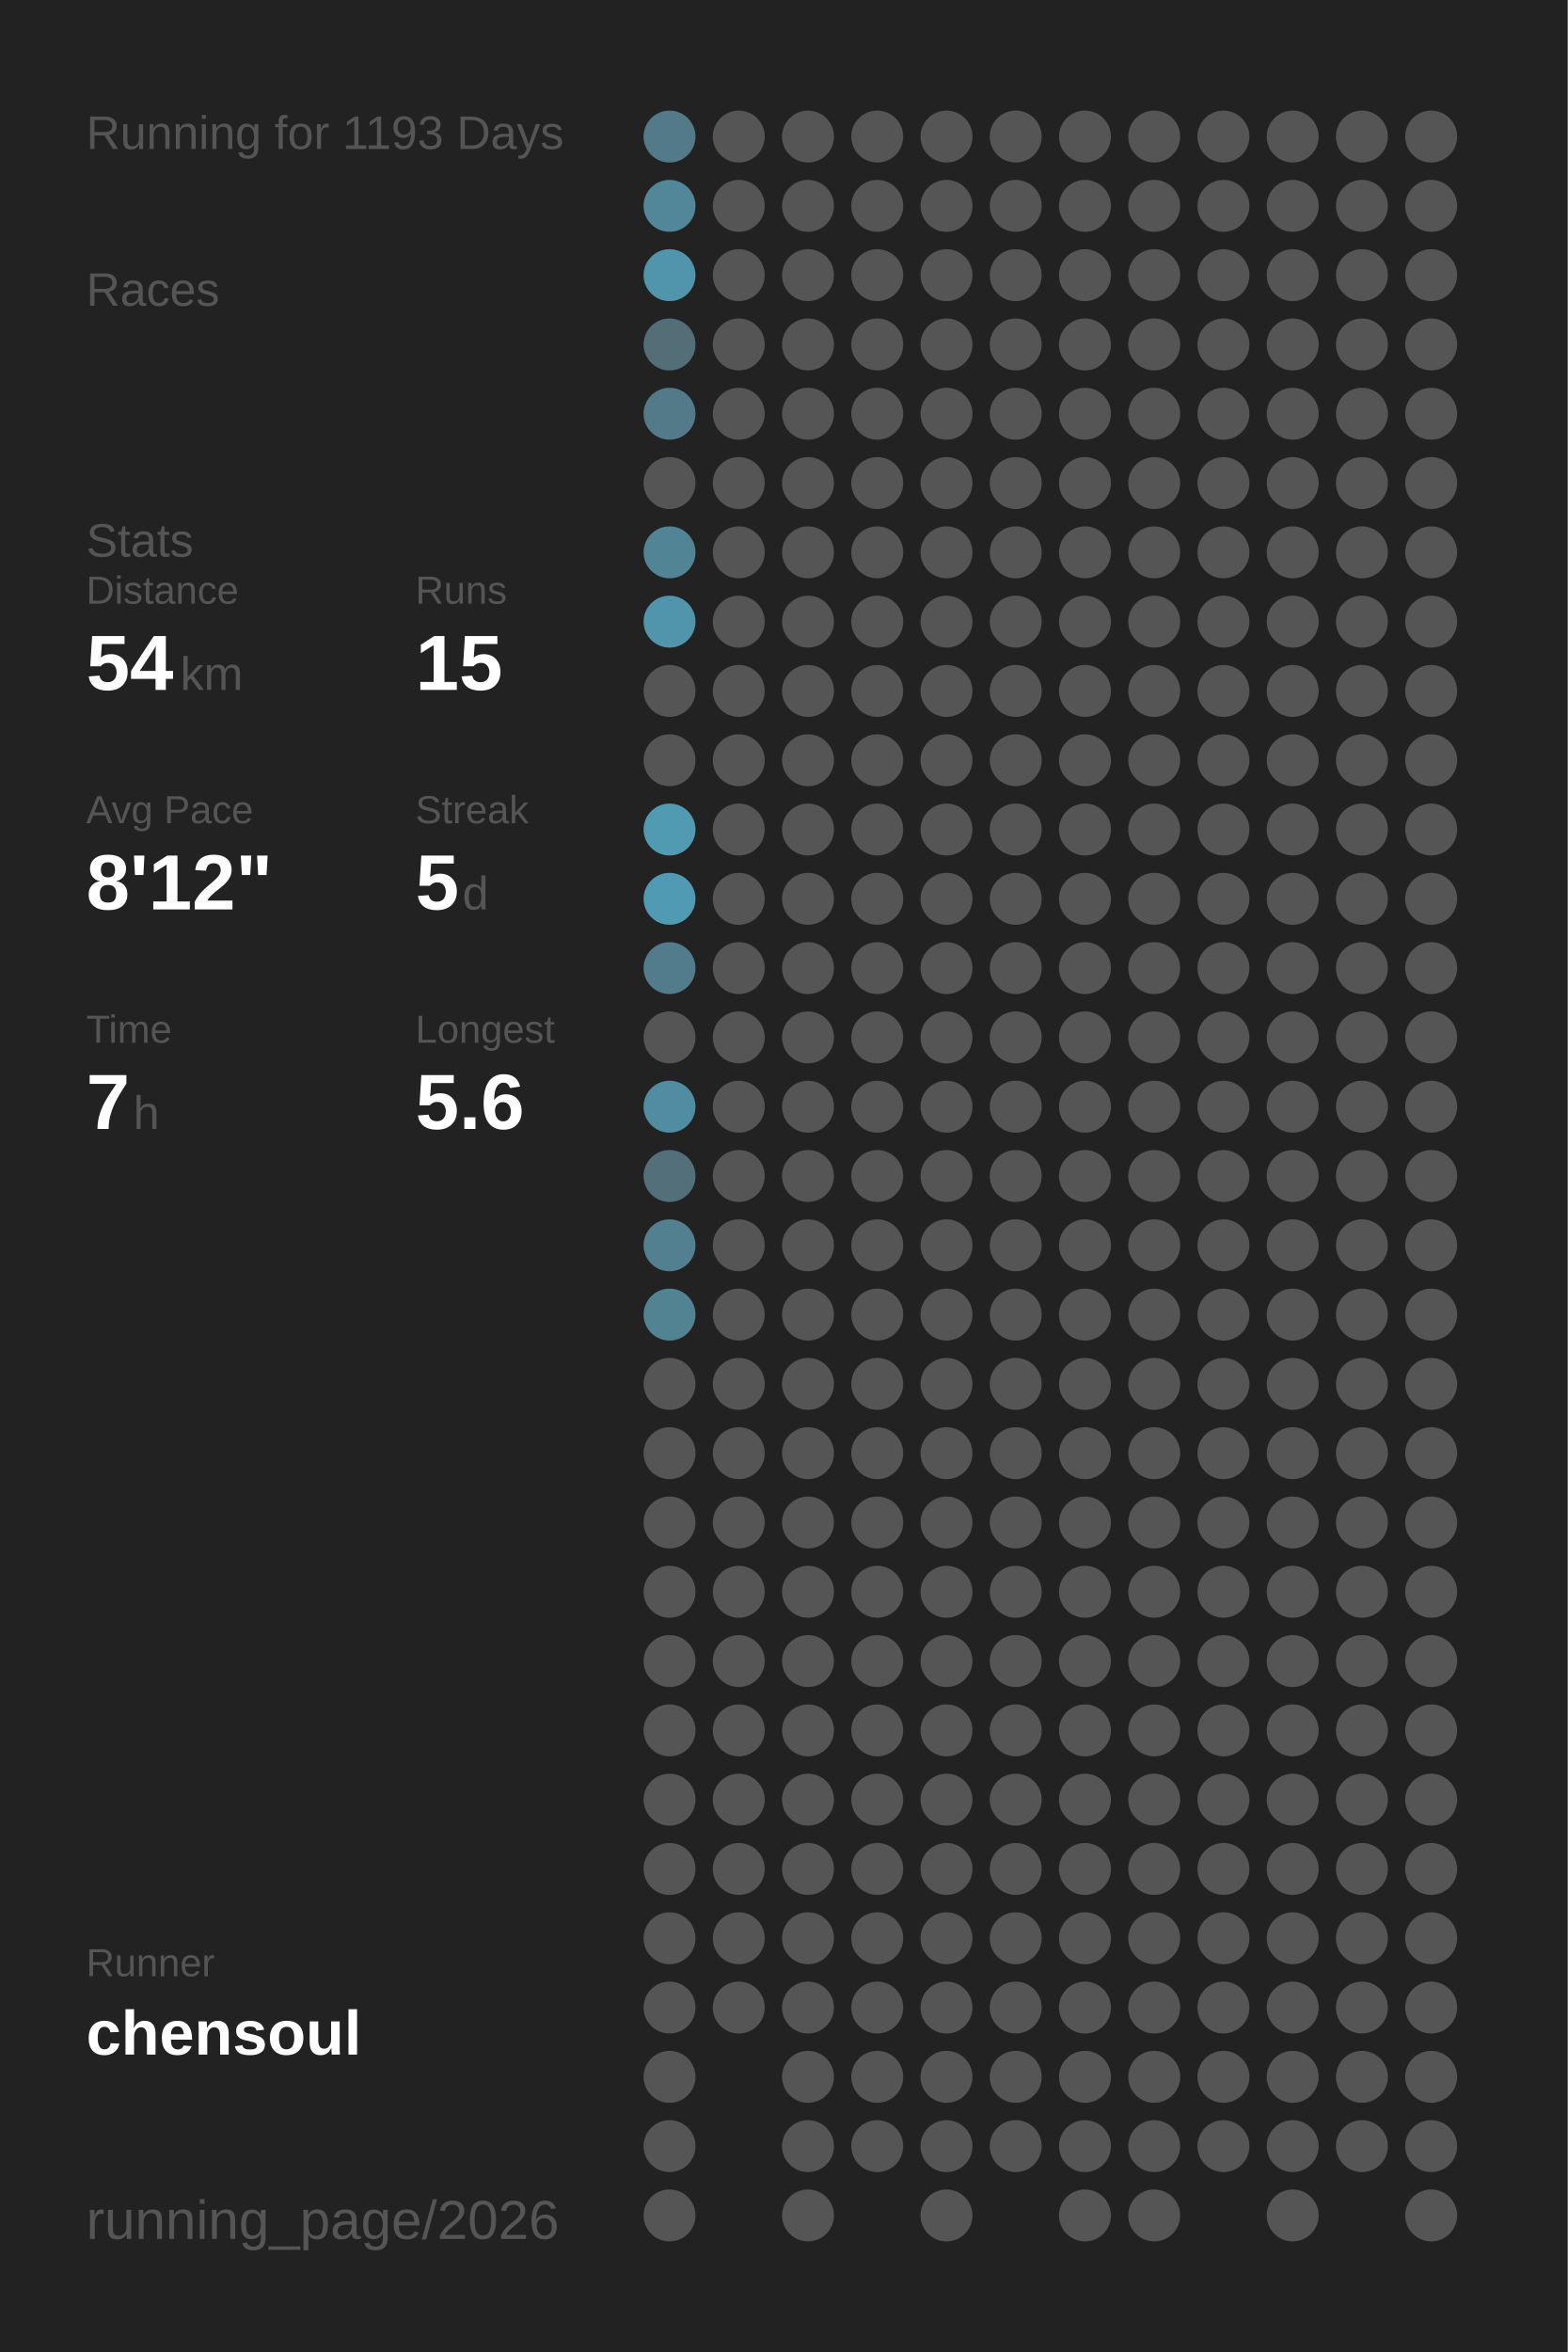
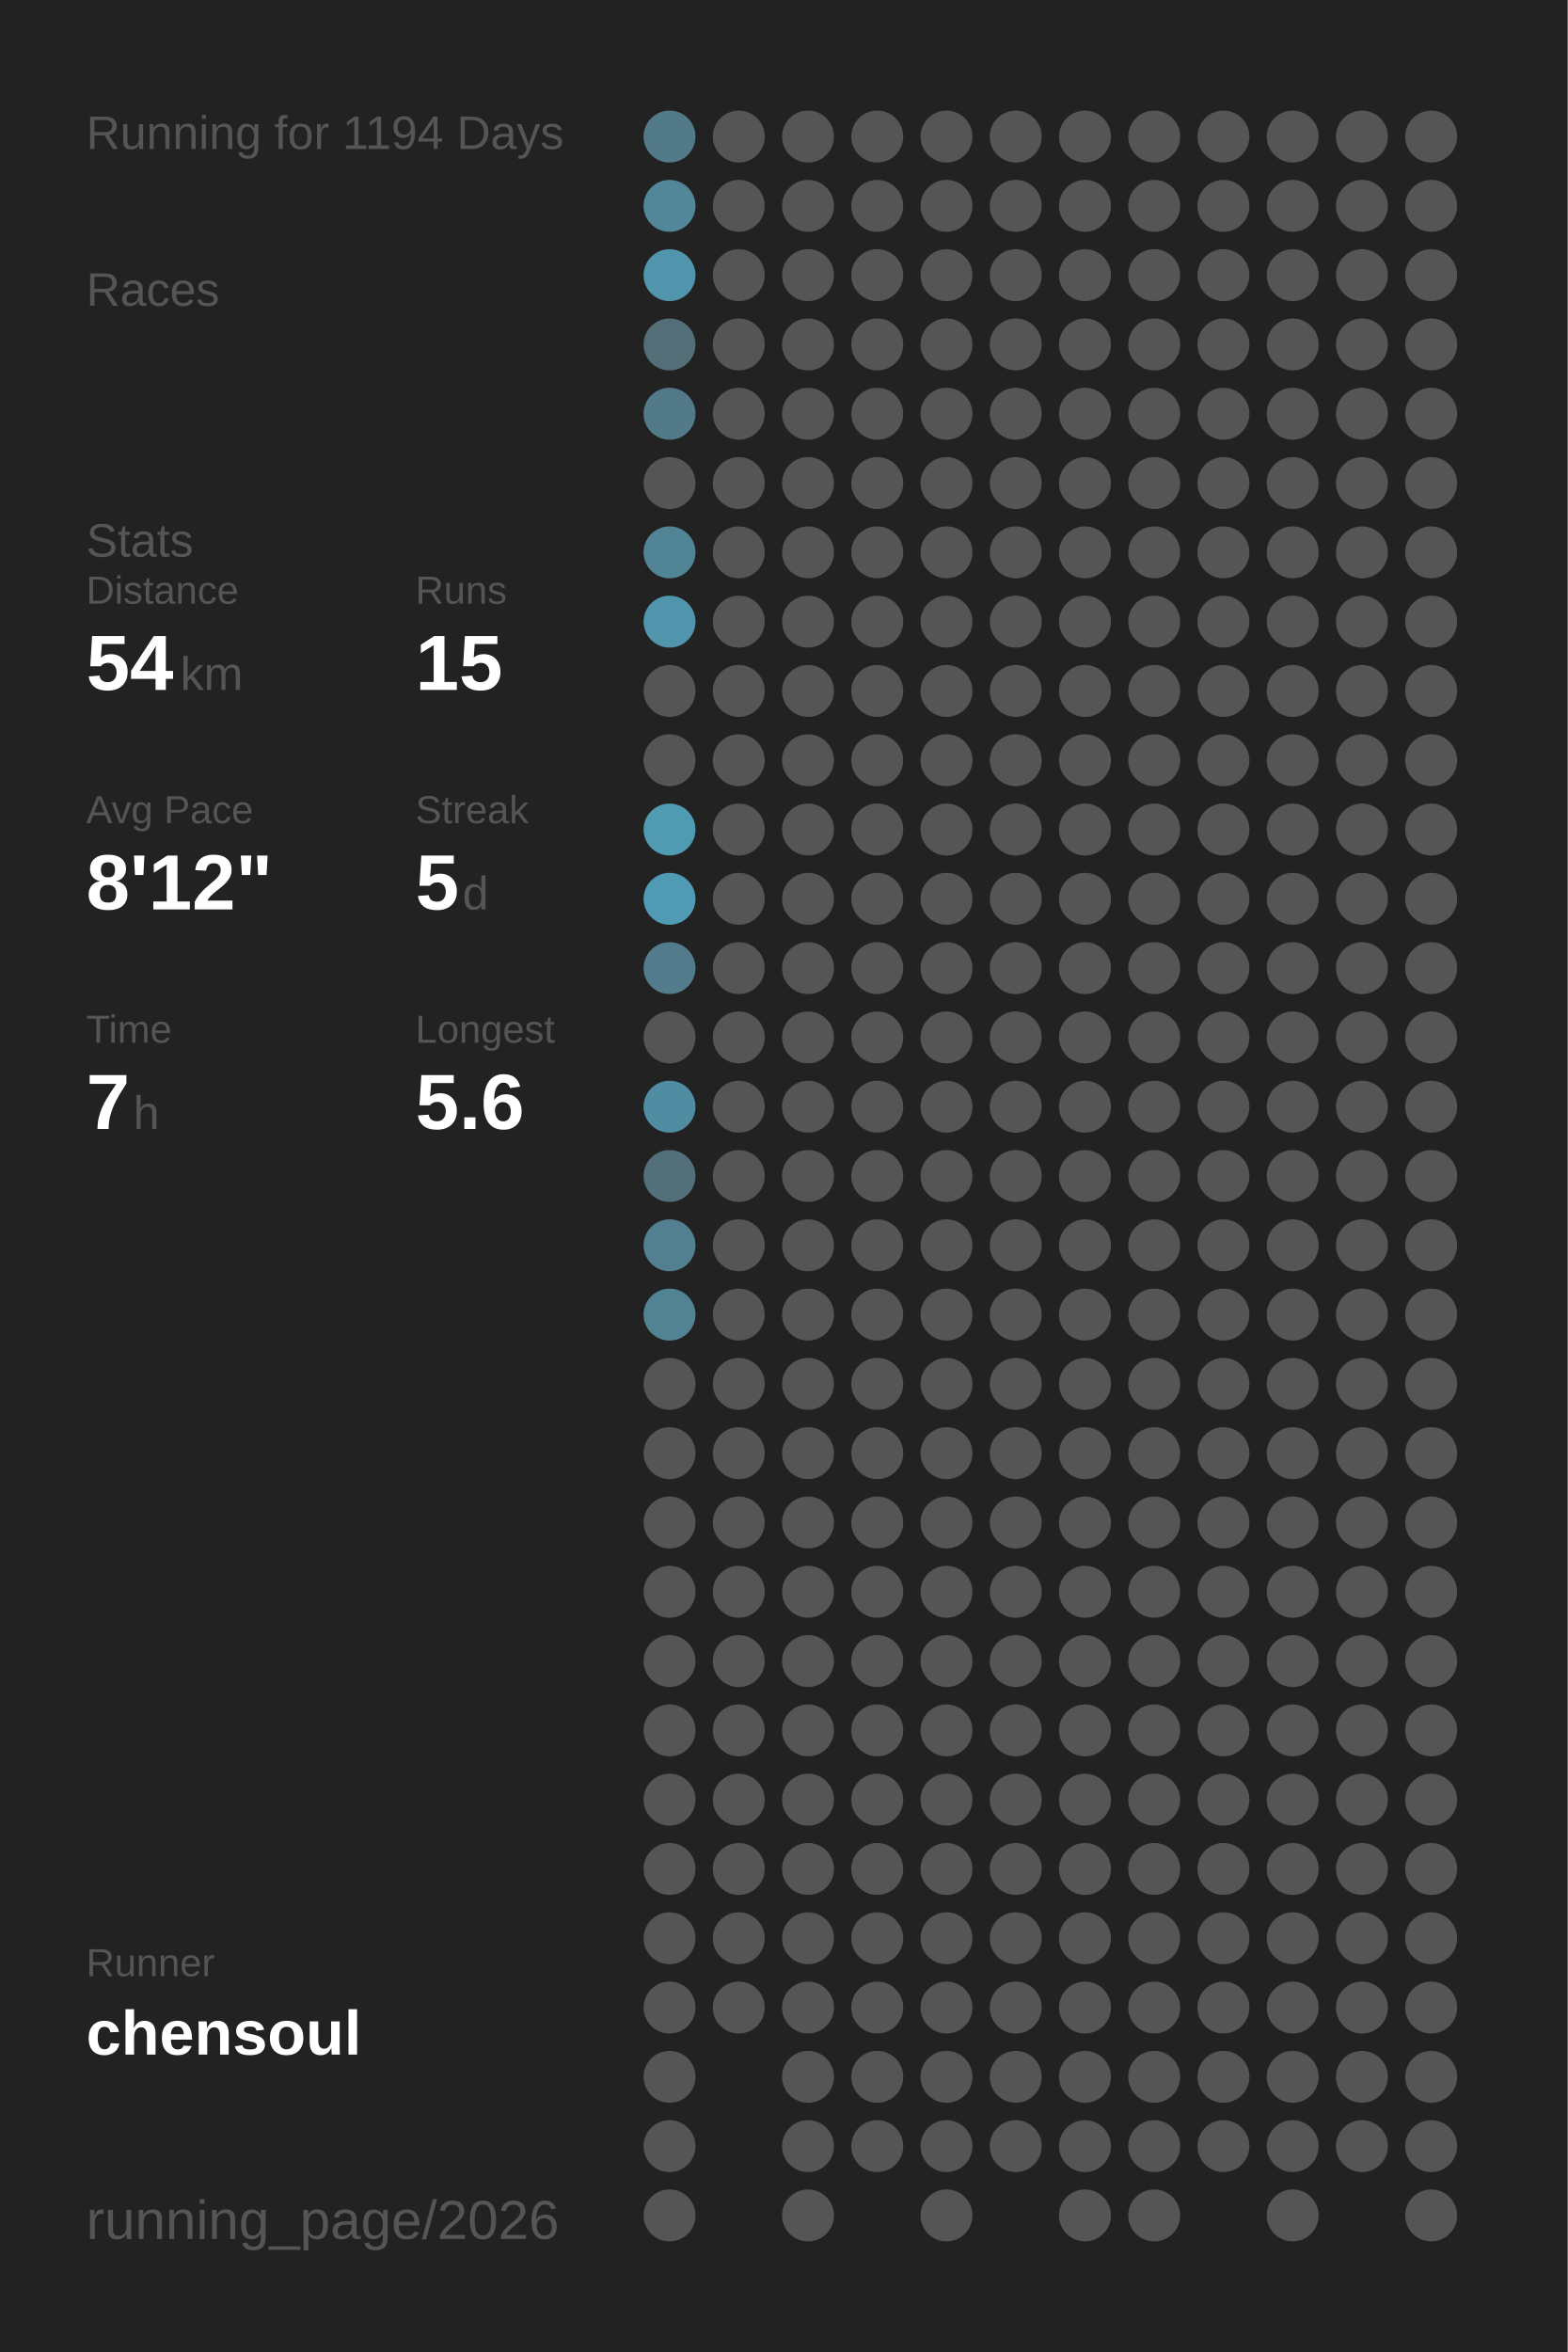
<svg xmlns="http://www.w3.org/2000/svg" baseProfile="full" height="300mm" version="1.1" viewBox="0,0,200,300" width="200mm">
  <defs />
  <rect fill="#222222" height="300" width="200" x="0" y="0" />
-   <text fill="#555555" style="font-size:6px; font-family:Arial;" x="11" y="19">Running for 1193 Days</text>
+   <text fill="#555555" style="font-size:6px; font-family:Arial;" x="11" y="19">Running for 1194 Days</text>
  <text fill="#555555" style="font-size:6px; font-family:Arial;" x="11" y="39">Races</text>
  <text fill="#555555" style="font-size:6px; font-family:Arial;" x="11" y="71">Stats</text>
  <text fill="#555555" style="font-size:5px; font-family:Arial;" x="11" y="77">Distance</text>
  <text fill="#FFFFFF" style="font-size:10px; font-family:Arial; font-weight:bold;" x="11" y="88">54</text>
  <text fill="#555555" style="font-size:6px; font-family:Arial;" x="23" y="88">km</text>
  <text fill="#555555" style="font-size:5px; font-family:Arial;" x="53" y="77">Runs</text>
  <text fill="#FFFFFF" style="font-size:10px; font-family:Arial; font-weight:bold;" x="53" y="88">15</text>
  <text fill="#555555" style="font-size:5px; font-family:Arial;" x="11" y="105">Avg Pace</text>
  <text fill="#FFFFFF" style="font-size:10px; font-family:Arial; font-weight:bold;" x="11" y="116">8'12"</text>
  <text fill="#555555" style="font-size:5px; font-family:Arial;" x="53" y="105">Streak</text>
  <text fill="#FFFFFF" style="font-size:10px; font-family:Arial; font-weight:bold;" x="53" y="116">5</text>
  <text fill="#555555" style="font-size:6px; font-family:Arial;" x="59" y="116">d</text>
  <text fill="#555555" style="font-size:5px; font-family:Arial;" x="11" y="133">Time</text>
  <text fill="#FFFFFF" style="font-size:10px; font-family:Arial; font-weight:bold;" x="11" y="144">7</text>
  <text fill="#555555" style="font-size:6px; font-family:Arial;" x="17" y="144">h</text>
  <text fill="#555555" style="font-size:5px; font-family:Arial;" x="53" y="133">Longest</text>
  <text fill="#FFFFFF" style="font-size:10px; font-family:Arial; font-weight:bold;" x="53" y="144">5.6</text>
  <text fill="#555555" style="font-size:5px; font-family:Arial;" x="11" y="252.065">Runner</text>
  <text fill="#FFFFFF" style="font-size:8px; font-family:Arial; font-weight:bold;" x="11" y="262.065">chensoul</text>
  <text fill="#555555" style="font-size:7px; font-family:Arial;" x="11" y="285.581">running_page/2026</text>
  <circle cx="85.417" cy="17.419" fill="#527a88" r="3.312" />
  <circle cx="85.417" cy="26.258" fill="#518799" r="3.312" />
  <circle cx="85.417" cy="35.097" fill="#5095ac" r="3.312" />
  <circle cx="85.417" cy="43.935" fill="#536e77" r="3.312" />
  <circle cx="85.417" cy="52.774" fill="#527a88" r="3.312" />
  <circle cx="85.417" cy="61.613" fill="#555555" r="3.312" />
  <circle cx="85.417" cy="70.452" fill="#518495" r="3.312" />
  <circle cx="85.417" cy="79.29" fill="#5095ac" r="3.312" />
  <circle cx="85.417" cy="88.129" fill="#555555" r="3.312" />
  <circle cx="85.417" cy="96.968" fill="#555555" r="3.312" />
  <circle cx="85.417" cy="105.806" fill="#509ab2" r="3.312" />
  <circle cx="85.417" cy="114.645" fill="#509ab3" r="3.312" />
  <circle cx="85.417" cy="123.484" fill="#527c8b" r="3.312" />
  <circle cx="85.417" cy="132.323" fill="#555555" r="3.312" />
  <circle cx="85.417" cy="141.161" fill="#518da2" r="3.312" />
  <circle cx="85.417" cy="150" fill="#536f79" r="3.312" />
  <circle cx="85.417" cy="158.839" fill="#528090" r="3.312" />
  <circle cx="85.417" cy="167.677" fill="#528393" r="3.312" />
  <circle cx="85.417" cy="176.516" fill="#555555" r="3.312" />
  <circle cx="85.417" cy="185.355" fill="#555555" r="3.312" />
  <circle cx="85.417" cy="194.194" fill="#555555" r="3.312" />
  <circle cx="85.417" cy="203.032" fill="#555555" r="3.312" />
  <circle cx="85.417" cy="211.871" fill="#555555" r="3.312" />
  <circle cx="85.417" cy="220.71" fill="#555555" r="3.312" />
  <circle cx="85.417" cy="229.548" fill="#555555" r="3.312" />
  <circle cx="85.417" cy="238.387" fill="#555555" r="3.312" />
  <circle cx="85.417" cy="247.226" fill="#555555" r="3.312" />
  <circle cx="85.417" cy="256.065" fill="#555555" r="3.312" />
  <circle cx="85.417" cy="264.903" fill="#555555" r="3.312" />
  <circle cx="85.417" cy="273.742" fill="#555555" r="3.312" />
  <circle cx="85.417" cy="282.581" fill="#555555" r="3.312" />
  <circle cx="94.25" cy="17.419" fill="#555555" r="3.312" />
  <circle cx="94.25" cy="26.258" fill="#555555" r="3.312" />
  <circle cx="94.25" cy="35.097" fill="#555555" r="3.312" />
  <circle cx="94.25" cy="43.935" fill="#555555" r="3.312" />
  <circle cx="94.25" cy="52.774" fill="#555555" r="3.312" />
  <circle cx="94.25" cy="61.613" fill="#555555" r="3.312" />
  <circle cx="94.25" cy="70.452" fill="#555555" r="3.312" />
  <circle cx="94.25" cy="79.29" fill="#555555" r="3.312" />
  <circle cx="94.25" cy="88.129" fill="#555555" r="3.312" />
  <circle cx="94.25" cy="96.968" fill="#555555" r="3.312" />
  <circle cx="94.25" cy="105.806" fill="#555555" r="3.312" />
  <circle cx="94.25" cy="114.645" fill="#555555" r="3.312" />
  <circle cx="94.25" cy="123.484" fill="#555555" r="3.312" />
  <circle cx="94.25" cy="132.323" fill="#555555" r="3.312" />
  <circle cx="94.25" cy="141.161" fill="#555555" r="3.312" />
  <circle cx="94.25" cy="150" fill="#555555" r="3.312" />
  <circle cx="94.25" cy="158.839" fill="#555555" r="3.312" />
  <circle cx="94.25" cy="167.677" fill="#555555" r="3.312" />
  <circle cx="94.25" cy="176.516" fill="#555555" r="3.312" />
  <circle cx="94.25" cy="185.355" fill="#555555" r="3.312" />
  <circle cx="94.25" cy="194.194" fill="#555555" r="3.312" />
  <circle cx="94.25" cy="203.032" fill="#555555" r="3.312" />
  <circle cx="94.25" cy="211.871" fill="#555555" r="3.312" />
  <circle cx="94.25" cy="220.71" fill="#555555" r="3.312" />
  <circle cx="94.25" cy="229.548" fill="#555555" r="3.312" />
  <circle cx="94.25" cy="238.387" fill="#555555" r="3.312" />
  <circle cx="94.25" cy="247.226" fill="#555555" r="3.312" />
  <circle cx="94.25" cy="256.065" fill="#555555" r="3.312" />
  <circle cx="103.083" cy="17.419" fill="#555555" r="3.312" />
  <circle cx="103.083" cy="26.258" fill="#555555" r="3.312" />
  <circle cx="103.083" cy="35.097" fill="#555555" r="3.312" />
  <circle cx="103.083" cy="43.935" fill="#555555" r="3.312" />
  <circle cx="103.083" cy="52.774" fill="#555555" r="3.312" />
  <circle cx="103.083" cy="61.613" fill="#555555" r="3.312" />
  <circle cx="103.083" cy="70.452" fill="#555555" r="3.312" />
  <circle cx="103.083" cy="79.29" fill="#555555" r="3.312" />
  <circle cx="103.083" cy="88.129" fill="#555555" r="3.312" />
  <circle cx="103.083" cy="96.968" fill="#555555" r="3.312" />
  <circle cx="103.083" cy="105.806" fill="#555555" r="3.312" />
  <circle cx="103.083" cy="114.645" fill="#555555" r="3.312" />
  <circle cx="103.083" cy="123.484" fill="#555555" r="3.312" />
  <circle cx="103.083" cy="132.323" fill="#555555" r="3.312" />
  <circle cx="103.083" cy="141.161" fill="#555555" r="3.312" />
  <circle cx="103.083" cy="150" fill="#555555" r="3.312" />
  <circle cx="103.083" cy="158.839" fill="#555555" r="3.312" />
  <circle cx="103.083" cy="167.677" fill="#555555" r="3.312" />
  <circle cx="103.083" cy="176.516" fill="#555555" r="3.312" />
  <circle cx="103.083" cy="185.355" fill="#555555" r="3.312" />
  <circle cx="103.083" cy="194.194" fill="#555555" r="3.312" />
  <circle cx="103.083" cy="203.032" fill="#555555" r="3.312" />
  <circle cx="103.083" cy="211.871" fill="#555555" r="3.312" />
  <circle cx="103.083" cy="220.71" fill="#555555" r="3.312" />
  <circle cx="103.083" cy="229.548" fill="#555555" r="3.312" />
  <circle cx="103.083" cy="238.387" fill="#555555" r="3.312" />
  <circle cx="103.083" cy="247.226" fill="#555555" r="3.312" />
  <circle cx="103.083" cy="256.065" fill="#555555" r="3.312" />
  <circle cx="103.083" cy="264.903" fill="#555555" r="3.312" />
  <circle cx="103.083" cy="273.742" fill="#555555" r="3.312" />
  <circle cx="103.083" cy="282.581" fill="#555555" r="3.312" />
  <circle cx="111.917" cy="17.419" fill="#555555" r="3.312" />
  <circle cx="111.917" cy="26.258" fill="#555555" r="3.312" />
  <circle cx="111.917" cy="35.097" fill="#555555" r="3.312" />
  <circle cx="111.917" cy="43.935" fill="#555555" r="3.312" />
  <circle cx="111.917" cy="52.774" fill="#555555" r="3.312" />
  <circle cx="111.917" cy="61.613" fill="#555555" r="3.312" />
  <circle cx="111.917" cy="70.452" fill="#555555" r="3.312" />
  <circle cx="111.917" cy="79.29" fill="#555555" r="3.312" />
  <circle cx="111.917" cy="88.129" fill="#555555" r="3.312" />
  <circle cx="111.917" cy="96.968" fill="#555555" r="3.312" />
  <circle cx="111.917" cy="105.806" fill="#555555" r="3.312" />
  <circle cx="111.917" cy="114.645" fill="#555555" r="3.312" />
  <circle cx="111.917" cy="123.484" fill="#555555" r="3.312" />
  <circle cx="111.917" cy="132.323" fill="#555555" r="3.312" />
  <circle cx="111.917" cy="141.161" fill="#555555" r="3.312" />
  <circle cx="111.917" cy="150" fill="#555555" r="3.312" />
  <circle cx="111.917" cy="158.839" fill="#555555" r="3.312" />
  <circle cx="111.917" cy="167.677" fill="#555555" r="3.312" />
  <circle cx="111.917" cy="176.516" fill="#555555" r="3.312" />
  <circle cx="111.917" cy="185.355" fill="#555555" r="3.312" />
  <circle cx="111.917" cy="194.194" fill="#555555" r="3.312" />
  <circle cx="111.917" cy="203.032" fill="#555555" r="3.312" />
  <circle cx="111.917" cy="211.871" fill="#555555" r="3.312" />
  <circle cx="111.917" cy="220.71" fill="#555555" r="3.312" />
  <circle cx="111.917" cy="229.548" fill="#555555" r="3.312" />
  <circle cx="111.917" cy="238.387" fill="#555555" r="3.312" />
  <circle cx="111.917" cy="247.226" fill="#555555" r="3.312" />
  <circle cx="111.917" cy="256.065" fill="#555555" r="3.312" />
  <circle cx="111.917" cy="264.903" fill="#555555" r="3.312" />
  <circle cx="111.917" cy="273.742" fill="#555555" r="3.312" />
  <circle cx="120.75" cy="17.419" fill="#555555" r="3.312" />
  <circle cx="120.75" cy="26.258" fill="#555555" r="3.312" />
  <circle cx="120.75" cy="35.097" fill="#555555" r="3.312" />
  <circle cx="120.75" cy="43.935" fill="#555555" r="3.312" />
  <circle cx="120.75" cy="52.774" fill="#555555" r="3.312" />
  <circle cx="120.75" cy="61.613" fill="#555555" r="3.312" />
  <circle cx="120.75" cy="70.452" fill="#555555" r="3.312" />
  <circle cx="120.75" cy="79.29" fill="#555555" r="3.312" />
  <circle cx="120.75" cy="88.129" fill="#555555" r="3.312" />
  <circle cx="120.75" cy="96.968" fill="#555555" r="3.312" />
  <circle cx="120.75" cy="105.806" fill="#555555" r="3.312" />
  <circle cx="120.75" cy="114.645" fill="#555555" r="3.312" />
  <circle cx="120.75" cy="123.484" fill="#555555" r="3.312" />
  <circle cx="120.75" cy="132.323" fill="#555555" r="3.312" />
  <circle cx="120.75" cy="141.161" fill="#555555" r="3.312" />
  <circle cx="120.75" cy="150" fill="#555555" r="3.312" />
  <circle cx="120.75" cy="158.839" fill="#555555" r="3.312" />
  <circle cx="120.75" cy="167.677" fill="#555555" r="3.312" />
  <circle cx="120.75" cy="176.516" fill="#555555" r="3.312" />
  <circle cx="120.75" cy="185.355" fill="#555555" r="3.312" />
  <circle cx="120.75" cy="194.194" fill="#555555" r="3.312" />
  <circle cx="120.75" cy="203.032" fill="#555555" r="3.312" />
  <circle cx="120.75" cy="211.871" fill="#555555" r="3.312" />
  <circle cx="120.75" cy="220.71" fill="#555555" r="3.312" />
  <circle cx="120.75" cy="229.548" fill="#555555" r="3.312" />
  <circle cx="120.75" cy="238.387" fill="#555555" r="3.312" />
  <circle cx="120.75" cy="247.226" fill="#555555" r="3.312" />
  <circle cx="120.75" cy="256.065" fill="#555555" r="3.312" />
  <circle cx="120.75" cy="264.903" fill="#555555" r="3.312" />
  <circle cx="120.75" cy="273.742" fill="#555555" r="3.312" />
  <circle cx="120.75" cy="282.581" fill="#555555" r="3.312" />
  <circle cx="129.583" cy="17.419" fill="#555555" r="3.312" />
  <circle cx="129.583" cy="26.258" fill="#555555" r="3.312" />
  <circle cx="129.583" cy="35.097" fill="#555555" r="3.312" />
  <circle cx="129.583" cy="43.935" fill="#555555" r="3.312" />
  <circle cx="129.583" cy="52.774" fill="#555555" r="3.312" />
  <circle cx="129.583" cy="61.613" fill="#555555" r="3.312" />
  <circle cx="129.583" cy="70.452" fill="#555555" r="3.312" />
  <circle cx="129.583" cy="79.29" fill="#555555" r="3.312" />
  <circle cx="129.583" cy="88.129" fill="#555555" r="3.312" />
  <circle cx="129.583" cy="96.968" fill="#555555" r="3.312" />
  <circle cx="129.583" cy="105.806" fill="#555555" r="3.312" />
  <circle cx="129.583" cy="114.645" fill="#555555" r="3.312" />
  <circle cx="129.583" cy="123.484" fill="#555555" r="3.312" />
  <circle cx="129.583" cy="132.323" fill="#555555" r="3.312" />
  <circle cx="129.583" cy="141.161" fill="#555555" r="3.312" />
  <circle cx="129.583" cy="150" fill="#555555" r="3.312" />
  <circle cx="129.583" cy="158.839" fill="#555555" r="3.312" />
  <circle cx="129.583" cy="167.677" fill="#555555" r="3.312" />
  <circle cx="129.583" cy="176.516" fill="#555555" r="3.312" />
  <circle cx="129.583" cy="185.355" fill="#555555" r="3.312" />
  <circle cx="129.583" cy="194.194" fill="#555555" r="3.312" />
  <circle cx="129.583" cy="203.032" fill="#555555" r="3.312" />
  <circle cx="129.583" cy="211.871" fill="#555555" r="3.312" />
  <circle cx="129.583" cy="220.71" fill="#555555" r="3.312" />
  <circle cx="129.583" cy="229.548" fill="#555555" r="3.312" />
  <circle cx="129.583" cy="238.387" fill="#555555" r="3.312" />
  <circle cx="129.583" cy="247.226" fill="#555555" r="3.312" />
  <circle cx="129.583" cy="256.065" fill="#555555" r="3.312" />
  <circle cx="129.583" cy="264.903" fill="#555555" r="3.312" />
  <circle cx="129.583" cy="273.742" fill="#555555" r="3.312" />
  <circle cx="138.417" cy="17.419" fill="#555555" r="3.312" />
  <circle cx="138.417" cy="26.258" fill="#555555" r="3.312" />
  <circle cx="138.417" cy="35.097" fill="#555555" r="3.312" />
  <circle cx="138.417" cy="43.935" fill="#555555" r="3.312" />
  <circle cx="138.417" cy="52.774" fill="#555555" r="3.312" />
  <circle cx="138.417" cy="61.613" fill="#555555" r="3.312" />
  <circle cx="138.417" cy="70.452" fill="#555555" r="3.312" />
  <circle cx="138.417" cy="79.29" fill="#555555" r="3.312" />
  <circle cx="138.417" cy="88.129" fill="#555555" r="3.312" />
  <circle cx="138.417" cy="96.968" fill="#555555" r="3.312" />
  <circle cx="138.417" cy="105.806" fill="#555555" r="3.312" />
  <circle cx="138.417" cy="114.645" fill="#555555" r="3.312" />
  <circle cx="138.417" cy="123.484" fill="#555555" r="3.312" />
  <circle cx="138.417" cy="132.323" fill="#555555" r="3.312" />
  <circle cx="138.417" cy="141.161" fill="#555555" r="3.312" />
  <circle cx="138.417" cy="150" fill="#555555" r="3.312" />
  <circle cx="138.417" cy="158.839" fill="#555555" r="3.312" />
  <circle cx="138.417" cy="167.677" fill="#555555" r="3.312" />
  <circle cx="138.417" cy="176.516" fill="#555555" r="3.312" />
  <circle cx="138.417" cy="185.355" fill="#555555" r="3.312" />
  <circle cx="138.417" cy="194.194" fill="#555555" r="3.312" />
  <circle cx="138.417" cy="203.032" fill="#555555" r="3.312" />
  <circle cx="138.417" cy="211.871" fill="#555555" r="3.312" />
  <circle cx="138.417" cy="220.71" fill="#555555" r="3.312" />
  <circle cx="138.417" cy="229.548" fill="#555555" r="3.312" />
  <circle cx="138.417" cy="238.387" fill="#555555" r="3.312" />
  <circle cx="138.417" cy="247.226" fill="#555555" r="3.312" />
  <circle cx="138.417" cy="256.065" fill="#555555" r="3.312" />
  <circle cx="138.417" cy="264.903" fill="#555555" r="3.312" />
  <circle cx="138.417" cy="273.742" fill="#555555" r="3.312" />
  <circle cx="138.417" cy="282.581" fill="#555555" r="3.312" />
  <circle cx="147.25" cy="17.419" fill="#555555" r="3.312" />
  <circle cx="147.25" cy="26.258" fill="#555555" r="3.312" />
  <circle cx="147.25" cy="35.097" fill="#555555" r="3.312" />
  <circle cx="147.25" cy="43.935" fill="#555555" r="3.312" />
  <circle cx="147.25" cy="52.774" fill="#555555" r="3.312" />
  <circle cx="147.25" cy="61.613" fill="#555555" r="3.312" />
  <circle cx="147.25" cy="70.452" fill="#555555" r="3.312" />
  <circle cx="147.25" cy="79.29" fill="#555555" r="3.312" />
  <circle cx="147.25" cy="88.129" fill="#555555" r="3.312" />
  <circle cx="147.25" cy="96.968" fill="#555555" r="3.312" />
  <circle cx="147.25" cy="105.806" fill="#555555" r="3.312" />
  <circle cx="147.25" cy="114.645" fill="#555555" r="3.312" />
  <circle cx="147.25" cy="123.484" fill="#555555" r="3.312" />
  <circle cx="147.25" cy="132.323" fill="#555555" r="3.312" />
  <circle cx="147.25" cy="141.161" fill="#555555" r="3.312" />
  <circle cx="147.25" cy="150" fill="#555555" r="3.312" />
  <circle cx="147.25" cy="158.839" fill="#555555" r="3.312" />
  <circle cx="147.25" cy="167.677" fill="#555555" r="3.312" />
  <circle cx="147.25" cy="176.516" fill="#555555" r="3.312" />
  <circle cx="147.25" cy="185.355" fill="#555555" r="3.312" />
  <circle cx="147.25" cy="194.194" fill="#555555" r="3.312" />
  <circle cx="147.25" cy="203.032" fill="#555555" r="3.312" />
  <circle cx="147.25" cy="211.871" fill="#555555" r="3.312" />
  <circle cx="147.25" cy="220.71" fill="#555555" r="3.312" />
  <circle cx="147.25" cy="229.548" fill="#555555" r="3.312" />
  <circle cx="147.25" cy="238.387" fill="#555555" r="3.312" />
  <circle cx="147.25" cy="247.226" fill="#555555" r="3.312" />
  <circle cx="147.25" cy="256.065" fill="#555555" r="3.312" />
  <circle cx="147.25" cy="264.903" fill="#555555" r="3.312" />
  <circle cx="147.25" cy="273.742" fill="#555555" r="3.312" />
  <circle cx="147.25" cy="282.581" fill="#555555" r="3.312" />
  <circle cx="156.083" cy="17.419" fill="#555555" r="3.312" />
  <circle cx="156.083" cy="26.258" fill="#555555" r="3.312" />
  <circle cx="156.083" cy="35.097" fill="#555555" r="3.312" />
  <circle cx="156.083" cy="43.935" fill="#555555" r="3.312" />
  <circle cx="156.083" cy="52.774" fill="#555555" r="3.312" />
  <circle cx="156.083" cy="61.613" fill="#555555" r="3.312" />
  <circle cx="156.083" cy="70.452" fill="#555555" r="3.312" />
  <circle cx="156.083" cy="79.29" fill="#555555" r="3.312" />
  <circle cx="156.083" cy="88.129" fill="#555555" r="3.312" />
  <circle cx="156.083" cy="96.968" fill="#555555" r="3.312" />
  <circle cx="156.083" cy="105.806" fill="#555555" r="3.312" />
  <circle cx="156.083" cy="114.645" fill="#555555" r="3.312" />
  <circle cx="156.083" cy="123.484" fill="#555555" r="3.312" />
  <circle cx="156.083" cy="132.323" fill="#555555" r="3.312" />
  <circle cx="156.083" cy="141.161" fill="#555555" r="3.312" />
  <circle cx="156.083" cy="150" fill="#555555" r="3.312" />
  <circle cx="156.083" cy="158.839" fill="#555555" r="3.312" />
  <circle cx="156.083" cy="167.677" fill="#555555" r="3.312" />
  <circle cx="156.083" cy="176.516" fill="#555555" r="3.312" />
  <circle cx="156.083" cy="185.355" fill="#555555" r="3.312" />
  <circle cx="156.083" cy="194.194" fill="#555555" r="3.312" />
  <circle cx="156.083" cy="203.032" fill="#555555" r="3.312" />
  <circle cx="156.083" cy="211.871" fill="#555555" r="3.312" />
  <circle cx="156.083" cy="220.71" fill="#555555" r="3.312" />
  <circle cx="156.083" cy="229.548" fill="#555555" r="3.312" />
  <circle cx="156.083" cy="238.387" fill="#555555" r="3.312" />
  <circle cx="156.083" cy="247.226" fill="#555555" r="3.312" />
  <circle cx="156.083" cy="256.065" fill="#555555" r="3.312" />
  <circle cx="156.083" cy="264.903" fill="#555555" r="3.312" />
  <circle cx="156.083" cy="273.742" fill="#555555" r="3.312" />
  <circle cx="164.917" cy="17.419" fill="#555555" r="3.312" />
  <circle cx="164.917" cy="26.258" fill="#555555" r="3.312" />
  <circle cx="164.917" cy="35.097" fill="#555555" r="3.312" />
  <circle cx="164.917" cy="43.935" fill="#555555" r="3.312" />
  <circle cx="164.917" cy="52.774" fill="#555555" r="3.312" />
  <circle cx="164.917" cy="61.613" fill="#555555" r="3.312" />
  <circle cx="164.917" cy="70.452" fill="#555555" r="3.312" />
  <circle cx="164.917" cy="79.29" fill="#555555" r="3.312" />
  <circle cx="164.917" cy="88.129" fill="#555555" r="3.312" />
  <circle cx="164.917" cy="96.968" fill="#555555" r="3.312" />
  <circle cx="164.917" cy="105.806" fill="#555555" r="3.312" />
  <circle cx="164.917" cy="114.645" fill="#555555" r="3.312" />
  <circle cx="164.917" cy="123.484" fill="#555555" r="3.312" />
  <circle cx="164.917" cy="132.323" fill="#555555" r="3.312" />
  <circle cx="164.917" cy="141.161" fill="#555555" r="3.312" />
  <circle cx="164.917" cy="150" fill="#555555" r="3.312" />
  <circle cx="164.917" cy="158.839" fill="#555555" r="3.312" />
  <circle cx="164.917" cy="167.677" fill="#555555" r="3.312" />
  <circle cx="164.917" cy="176.516" fill="#555555" r="3.312" />
  <circle cx="164.917" cy="185.355" fill="#555555" r="3.312" />
  <circle cx="164.917" cy="194.194" fill="#555555" r="3.312" />
  <circle cx="164.917" cy="203.032" fill="#555555" r="3.312" />
  <circle cx="164.917" cy="211.871" fill="#555555" r="3.312" />
  <circle cx="164.917" cy="220.71" fill="#555555" r="3.312" />
  <circle cx="164.917" cy="229.548" fill="#555555" r="3.312" />
  <circle cx="164.917" cy="238.387" fill="#555555" r="3.312" />
  <circle cx="164.917" cy="247.226" fill="#555555" r="3.312" />
  <circle cx="164.917" cy="256.065" fill="#555555" r="3.312" />
  <circle cx="164.917" cy="264.903" fill="#555555" r="3.312" />
  <circle cx="164.917" cy="273.742" fill="#555555" r="3.312" />
  <circle cx="164.917" cy="282.581" fill="#555555" r="3.312" />
  <circle cx="173.75" cy="17.419" fill="#555555" r="3.312" />
  <circle cx="173.75" cy="26.258" fill="#555555" r="3.312" />
  <circle cx="173.75" cy="35.097" fill="#555555" r="3.312" />
  <circle cx="173.75" cy="43.935" fill="#555555" r="3.312" />
  <circle cx="173.75" cy="52.774" fill="#555555" r="3.312" />
  <circle cx="173.75" cy="61.613" fill="#555555" r="3.312" />
  <circle cx="173.75" cy="70.452" fill="#555555" r="3.312" />
  <circle cx="173.75" cy="79.29" fill="#555555" r="3.312" />
  <circle cx="173.75" cy="88.129" fill="#555555" r="3.312" />
  <circle cx="173.75" cy="96.968" fill="#555555" r="3.312" />
  <circle cx="173.75" cy="105.806" fill="#555555" r="3.312" />
  <circle cx="173.75" cy="114.645" fill="#555555" r="3.312" />
  <circle cx="173.75" cy="123.484" fill="#555555" r="3.312" />
  <circle cx="173.75" cy="132.323" fill="#555555" r="3.312" />
  <circle cx="173.75" cy="141.161" fill="#555555" r="3.312" />
  <circle cx="173.75" cy="150" fill="#555555" r="3.312" />
  <circle cx="173.75" cy="158.839" fill="#555555" r="3.312" />
  <circle cx="173.75" cy="167.677" fill="#555555" r="3.312" />
  <circle cx="173.75" cy="176.516" fill="#555555" r="3.312" />
  <circle cx="173.75" cy="185.355" fill="#555555" r="3.312" />
  <circle cx="173.75" cy="194.194" fill="#555555" r="3.312" />
  <circle cx="173.75" cy="203.032" fill="#555555" r="3.312" />
  <circle cx="173.75" cy="211.871" fill="#555555" r="3.312" />
  <circle cx="173.75" cy="220.71" fill="#555555" r="3.312" />
  <circle cx="173.75" cy="229.548" fill="#555555" r="3.312" />
  <circle cx="173.75" cy="238.387" fill="#555555" r="3.312" />
  <circle cx="173.75" cy="247.226" fill="#555555" r="3.312" />
  <circle cx="173.75" cy="256.065" fill="#555555" r="3.312" />
  <circle cx="173.75" cy="264.903" fill="#555555" r="3.312" />
  <circle cx="173.75" cy="273.742" fill="#555555" r="3.312" />
  <circle cx="182.583" cy="17.419" fill="#555555" r="3.312" />
  <circle cx="182.583" cy="26.258" fill="#555555" r="3.312" />
  <circle cx="182.583" cy="35.097" fill="#555555" r="3.312" />
  <circle cx="182.583" cy="43.935" fill="#555555" r="3.312" />
  <circle cx="182.583" cy="52.774" fill="#555555" r="3.312" />
  <circle cx="182.583" cy="61.613" fill="#555555" r="3.312" />
  <circle cx="182.583" cy="70.452" fill="#555555" r="3.312" />
  <circle cx="182.583" cy="79.29" fill="#555555" r="3.312" />
  <circle cx="182.583" cy="88.129" fill="#555555" r="3.312" />
  <circle cx="182.583" cy="96.968" fill="#555555" r="3.312" />
  <circle cx="182.583" cy="105.806" fill="#555555" r="3.312" />
  <circle cx="182.583" cy="114.645" fill="#555555" r="3.312" />
  <circle cx="182.583" cy="123.484" fill="#555555" r="3.312" />
  <circle cx="182.583" cy="132.323" fill="#555555" r="3.312" />
  <circle cx="182.583" cy="141.161" fill="#555555" r="3.312" />
  <circle cx="182.583" cy="150" fill="#555555" r="3.312" />
  <circle cx="182.583" cy="158.839" fill="#555555" r="3.312" />
  <circle cx="182.583" cy="167.677" fill="#555555" r="3.312" />
  <circle cx="182.583" cy="176.516" fill="#555555" r="3.312" />
  <circle cx="182.583" cy="185.355" fill="#555555" r="3.312" />
  <circle cx="182.583" cy="194.194" fill="#555555" r="3.312" />
  <circle cx="182.583" cy="203.032" fill="#555555" r="3.312" />
  <circle cx="182.583" cy="211.871" fill="#555555" r="3.312" />
  <circle cx="182.583" cy="220.71" fill="#555555" r="3.312" />
  <circle cx="182.583" cy="229.548" fill="#555555" r="3.312" />
  <circle cx="182.583" cy="238.387" fill="#555555" r="3.312" />
  <circle cx="182.583" cy="247.226" fill="#555555" r="3.312" />
  <circle cx="182.583" cy="256.065" fill="#555555" r="3.312" />
  <circle cx="182.583" cy="264.903" fill="#555555" r="3.312" />
  <circle cx="182.583" cy="273.742" fill="#555555" r="3.312" />
  <circle cx="182.583" cy="282.581" fill="#555555" r="3.312" />
</svg>
